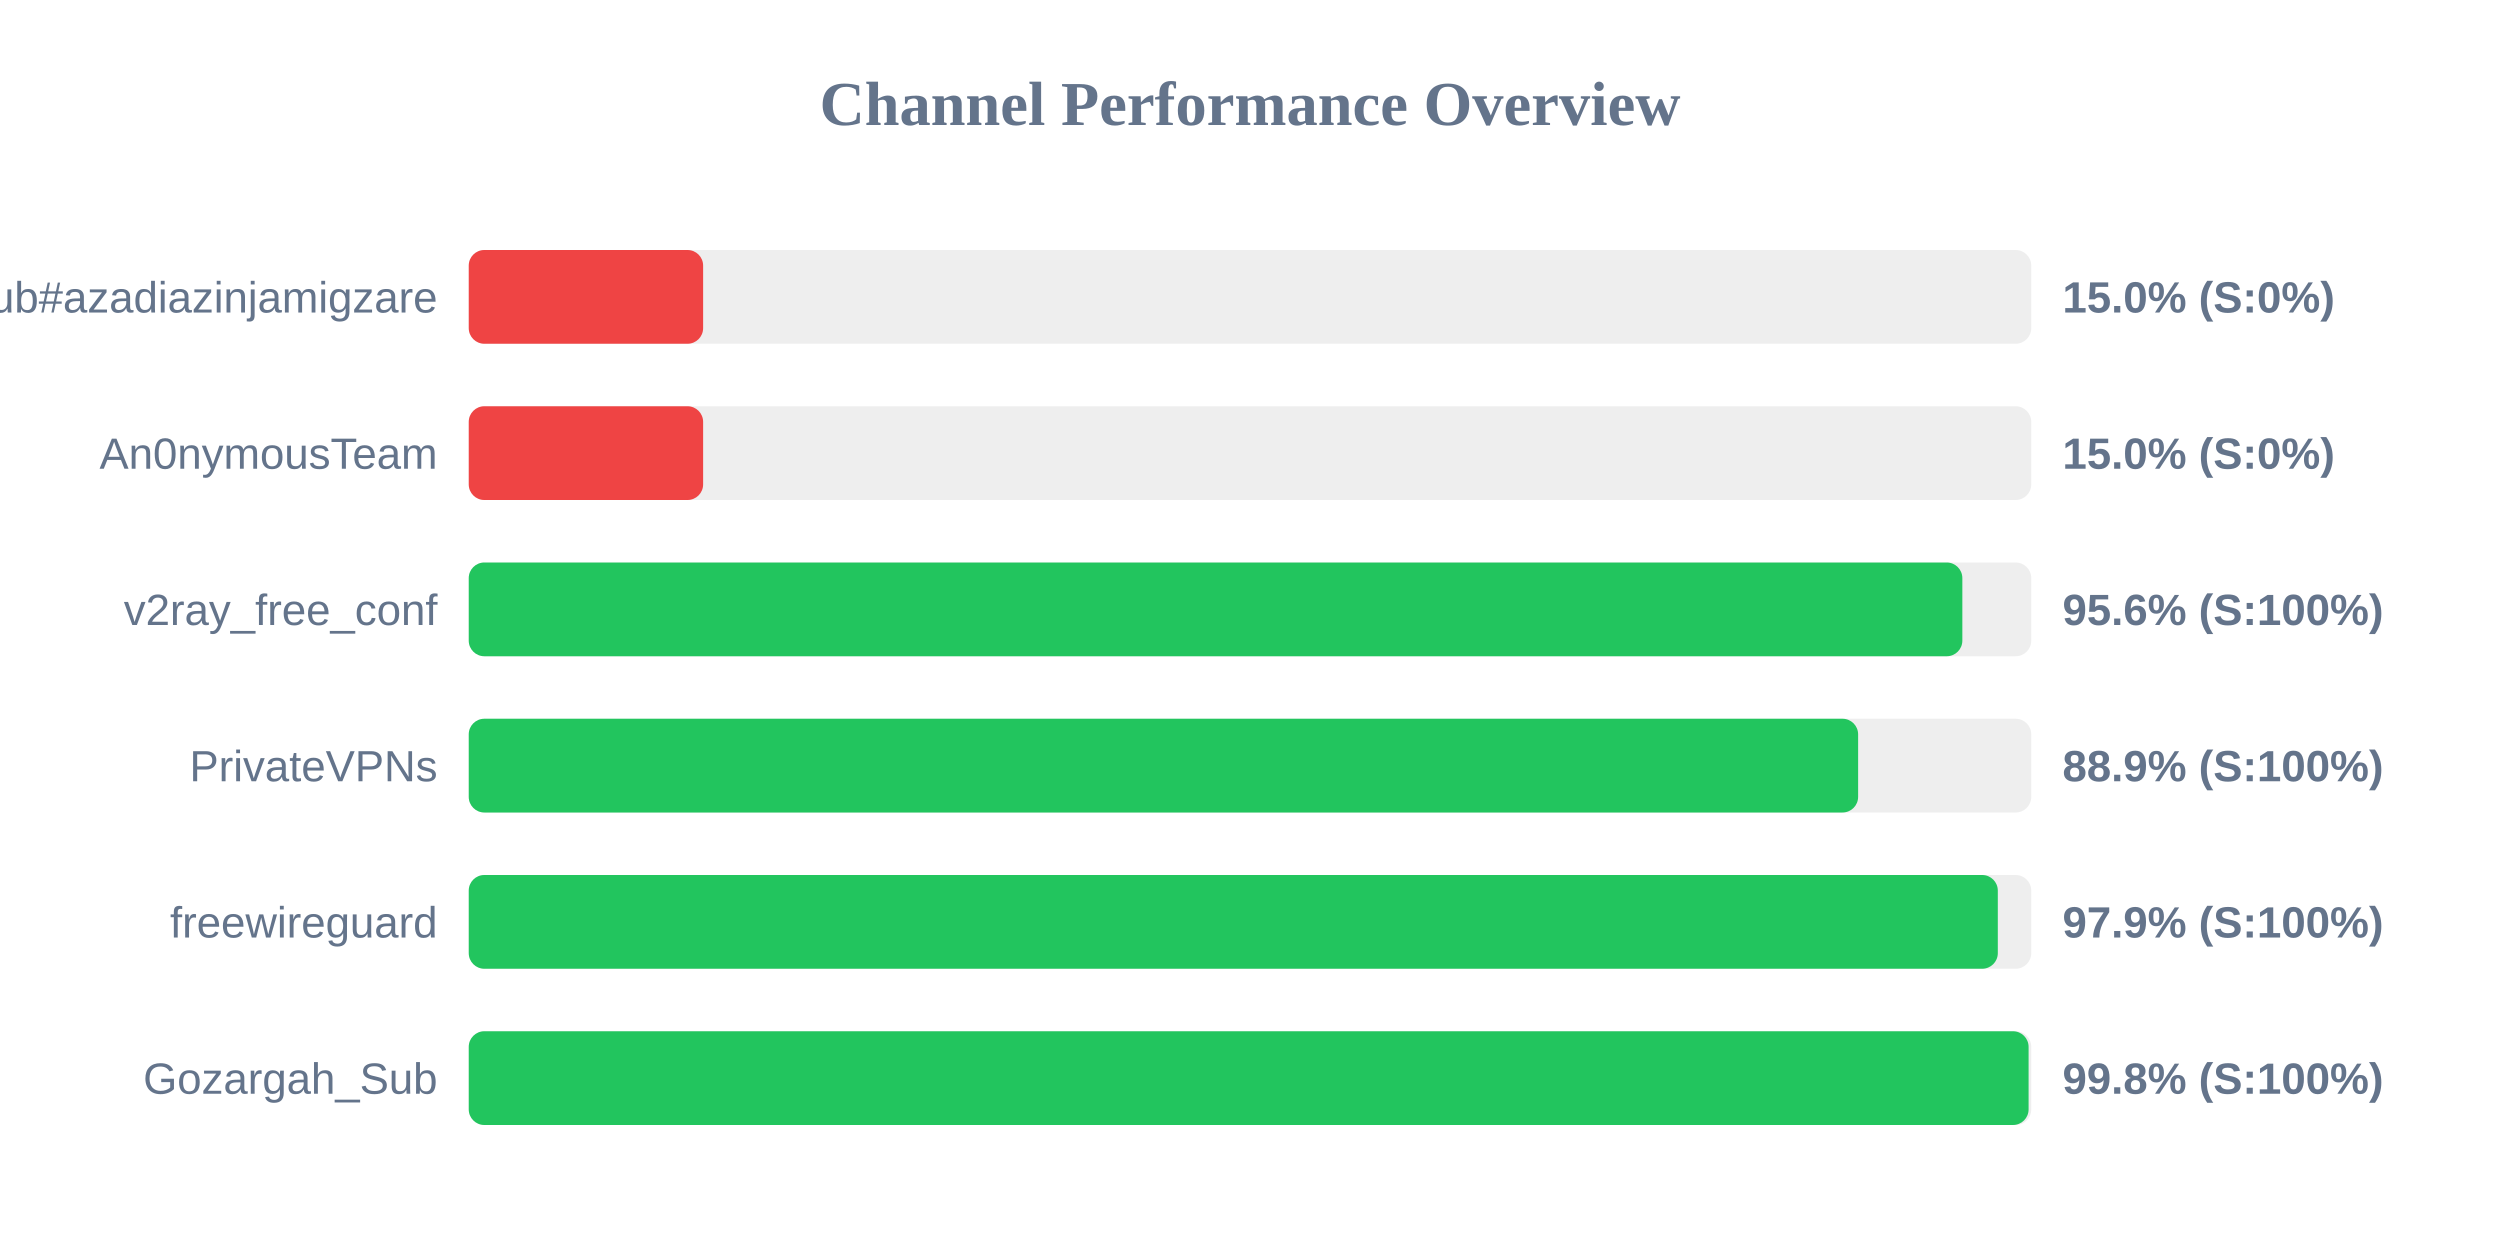
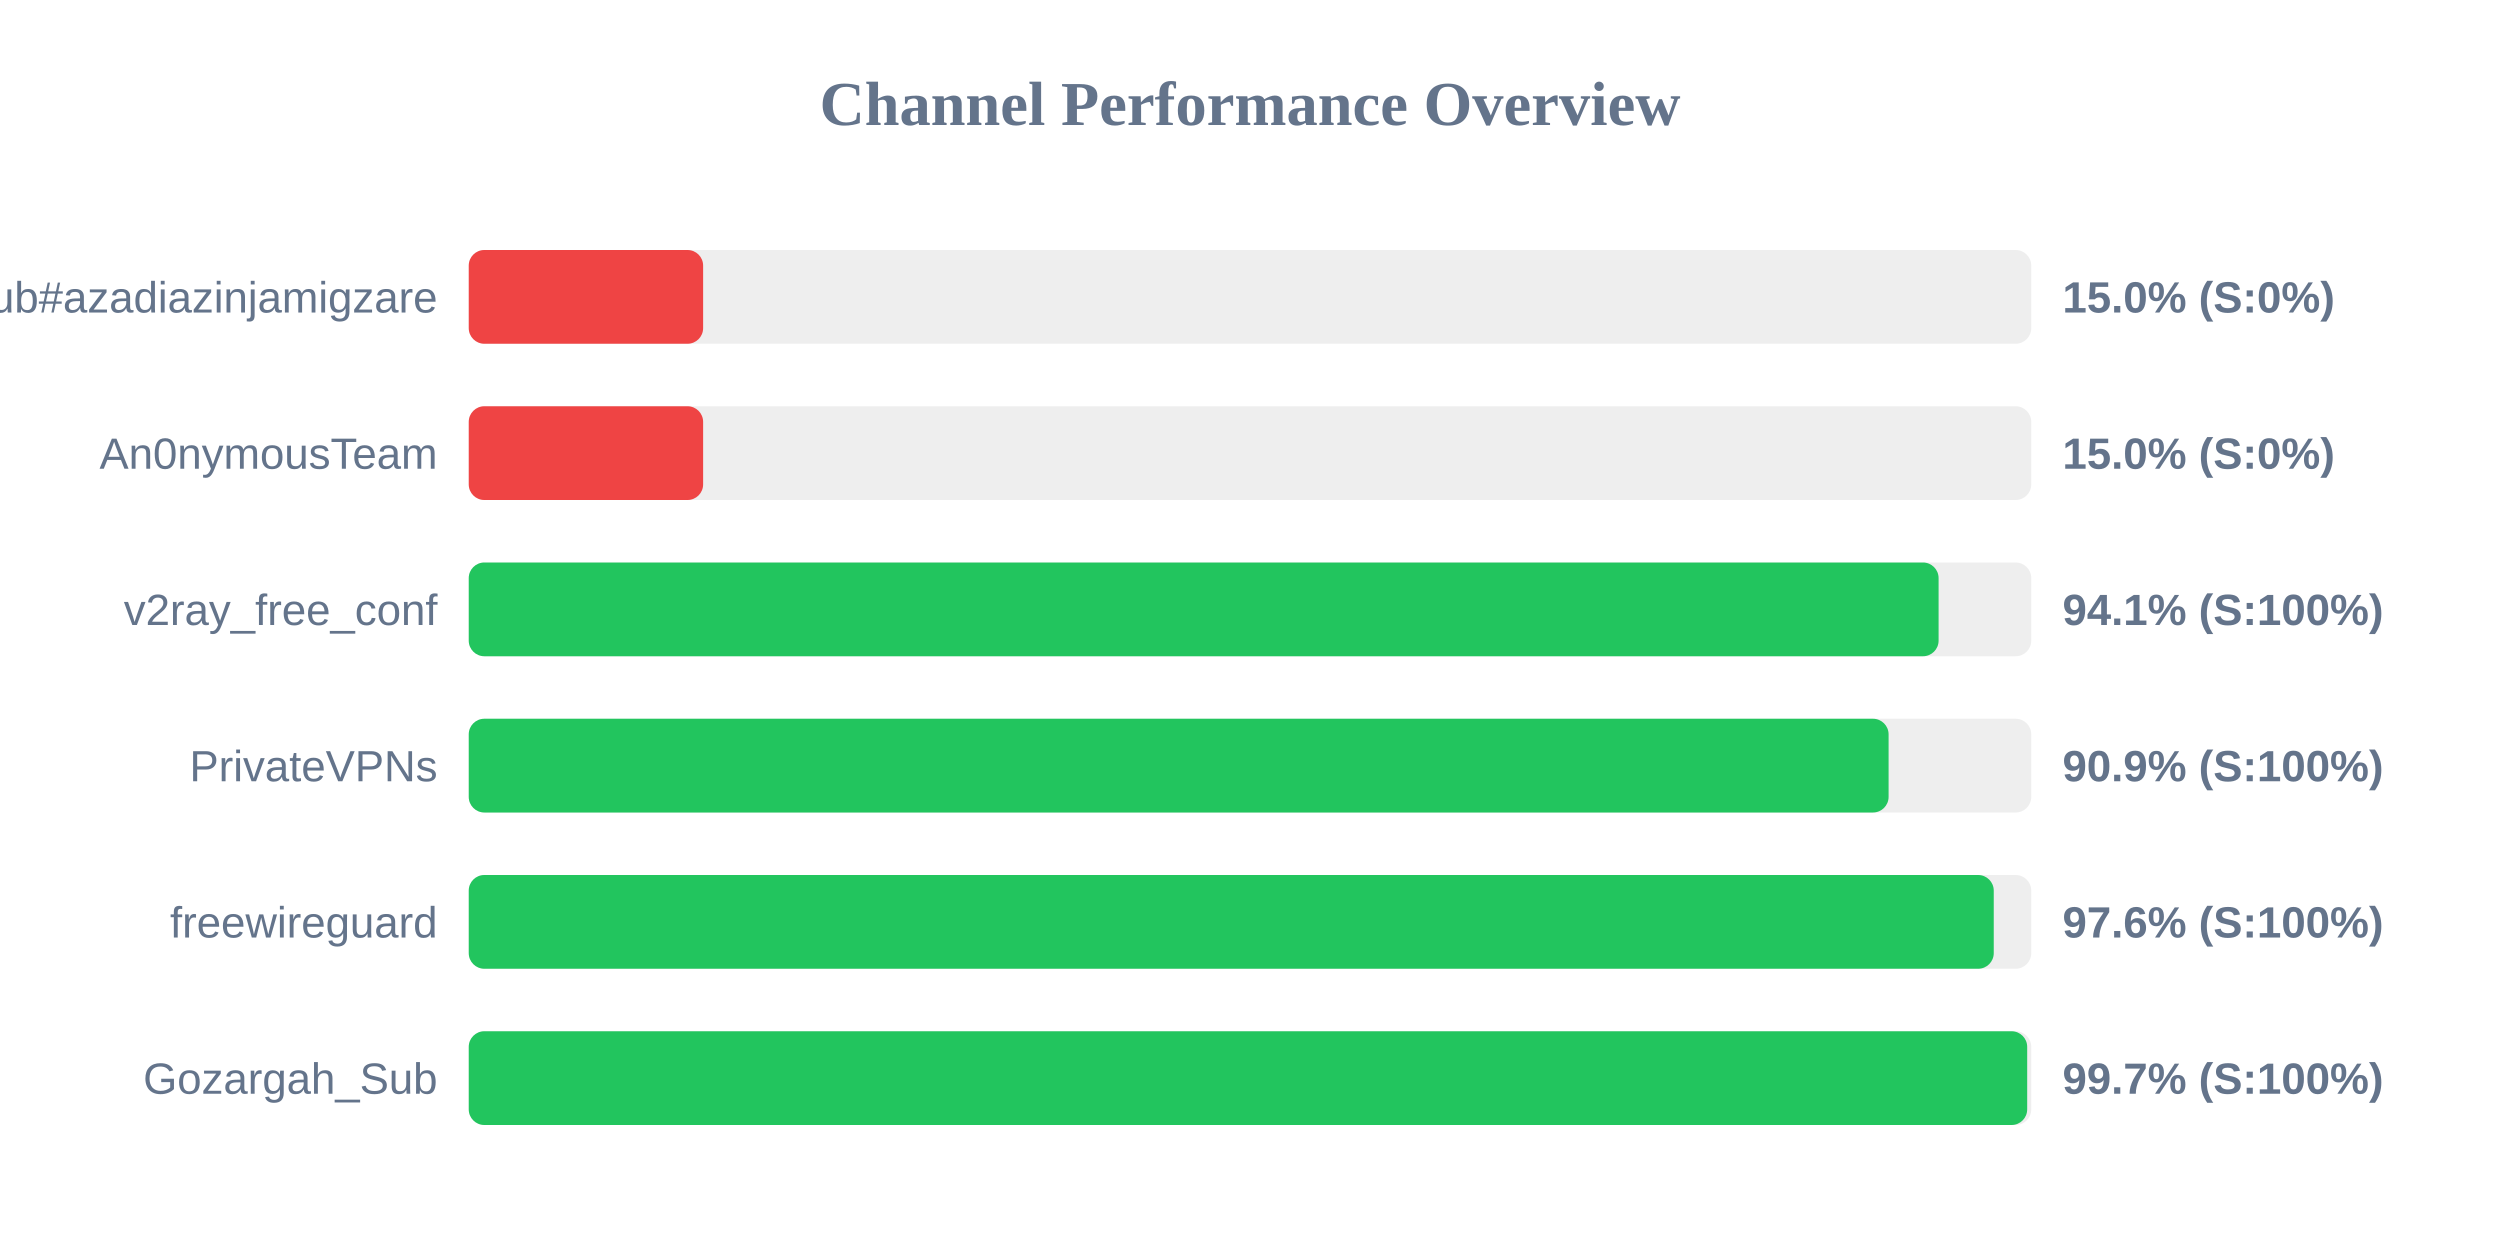
<svg xmlns="http://www.w3.org/2000/svg" width="800" height="400" version="1.1">
  <style>
        .row { font: 14px Arial; fill: #64748b; }
        .score { font: bold 14px Arial; fill: #64748b; }
    </style>
  <text x="400" y="40" text-anchor="middle" font-size="20px" font-weight="bold" fill="#64748b">Channel Performance Overview</text>
  <rect x="150" y="80" width="500" height="30" fill="#eee" rx="5" />
  <rect x="150" y="80" width="75.0" height="30" fill="#ef4444" rx="5" />
  <text x="140" y="100" text-anchor="end" class="row">Sub#azadiazinjamigzare</text>
  <text x="660" y="100" text-anchor="start" class="score">15.0% (S:0%)</text>
  <rect x="150" y="130" width="500" height="30" fill="#eee" rx="5" />
  <rect x="150" y="130" width="75.0" height="30" fill="#ef4444" rx="5" />
  <text x="140" y="150" text-anchor="end" class="row">An0nymousTeam</text>
  <text x="660" y="150" text-anchor="start" class="score">15.0% (S:0%)</text>
  <rect x="150" y="180" width="500" height="30" fill="#eee" rx="5" />
-   <rect x="150" y="180" width="477.95" height="30" fill="#22c55e" rx="5" />
+   <rect x="150" y="180" width="470.35" height="30" fill="#22c55e" rx="5" />
  <text x="140" y="200" text-anchor="end" class="row">v2ray_free_conf</text>
-   <text x="660" y="200" text-anchor="start" class="score">95.6% (S:100%)</text>
+   <text x="660" y="200" text-anchor="start" class="score">94.1% (S:100%)</text>
  <rect x="150" y="230" width="500" height="30" fill="#eee" rx="5" />
-   <rect x="150" y="230" width="444.6" height="30" fill="#22c55e" rx="5" />
+   <rect x="150" y="230" width="454.35" height="30" fill="#22c55e" rx="5" />
  <text x="140" y="250" text-anchor="end" class="row">PrivateVPNs</text>
-   <text x="660" y="250" text-anchor="start" class="score">88.9% (S:100%)</text>
+   <text x="660" y="250" text-anchor="start" class="score">90.9% (S:100%)</text>
  <rect x="150" y="280" width="500" height="30" fill="#eee" rx="5" />
-   <rect x="150" y="280" width="489.3" height="30" fill="#22c55e" rx="5" />
+   <rect x="150" y="280" width="488.0" height="30" fill="#22c55e" rx="5" />
  <text x="140" y="300" text-anchor="end" class="row">freewireguard</text>
-   <text x="660" y="300" text-anchor="start" class="score">97.9% (S:100%)</text>
+   <text x="660" y="300" text-anchor="start" class="score">97.6% (S:100%)</text>
  <rect x="150" y="330" width="500" height="30" fill="#eee" rx="5" />
-   <rect x="150" y="330" width="499.15" height="30" fill="#22c55e" rx="5" />
+   <rect x="150" y="330" width="498.7" height="30" fill="#22c55e" rx="5" />
  <text x="140" y="350" text-anchor="end" class="row">Gozargah_Sub</text>
-   <text x="660" y="350" text-anchor="start" class="score">99.8% (S:100%)</text>
+   <text x="660" y="350" text-anchor="start" class="score">99.7% (S:100%)</text>
</svg>
